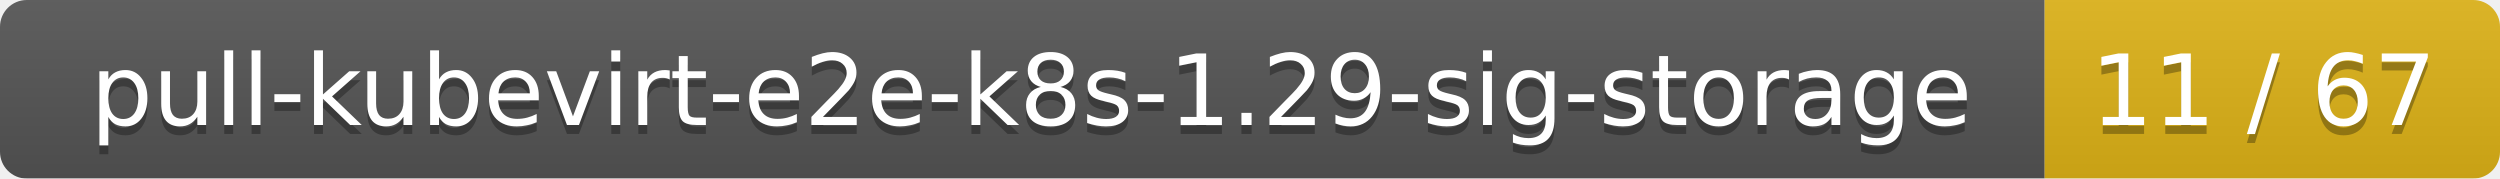
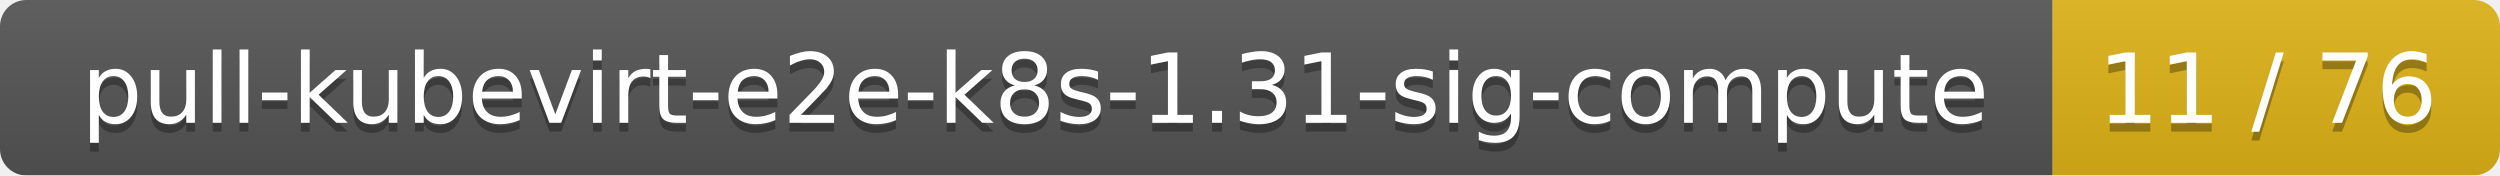
- <svg xmlns="http://www.w3.org/2000/svg" width="280" height="20">
+ <svg xmlns="http://www.w3.org/2000/svg" width="285" height="20">
  <linearGradient id="smooth" x2="0" y2="100%">
    <stop offset="0" stop-color="#bbb" stop-opacity=".1" />
    <stop offset="1" stop-opacity=".1" />
  </linearGradient>
  <mask id="round">
-     <rect width="280" height="20" rx="3" fill="#fff" />
+     <rect width="285" height="20" rx="3" fill="#fff" />
  </mask>
  <g mask="url(#round)">
-     <rect width="229" height="20" fill="#555" />
-     <rect x="229" width="51" height="20" fill="#dfb317" />
-     <rect width="280" height="20" fill="url(#smooth)" />
+     <rect width="234" height="20" fill="#555" />
+     <rect x="234" width="51" height="20" fill="#dfb317" />
+     <rect width="285" height="20" fill="url(#smooth)" />
  </g>
  <g fill="#fff" text-anchor="middle" font-family="DejaVu Sans,Verdana,Geneva,sans-serif" font-size="11">
-     <text x="115.5" y="15" fill="#010101" fill-opacity=".3">pull-kubevirt-e2e-k8s-1.29-sig-storage</text>
-     <text x="115.5" y="14">pull-kubevirt-e2e-k8s-1.29-sig-storage</text>
-     <text x="253.5" y="15" fill="#010101" fill-opacity=".3">11 / 67</text>
-     <text x="253.5" y="14">11 / 67</text>
+     <text x="118" y="15" fill="#010101" fill-opacity=".3">pull-kubevirt-e2e-k8s-1.31-sig-compute</text>
+     <text x="118" y="14">pull-kubevirt-e2e-k8s-1.31-sig-compute</text>
+     <text x="258.5" y="15" fill="#010101" fill-opacity=".3">11 / 76</text>
+     <text x="258.5" y="14">11 / 76</text>
  </g>
</svg>
